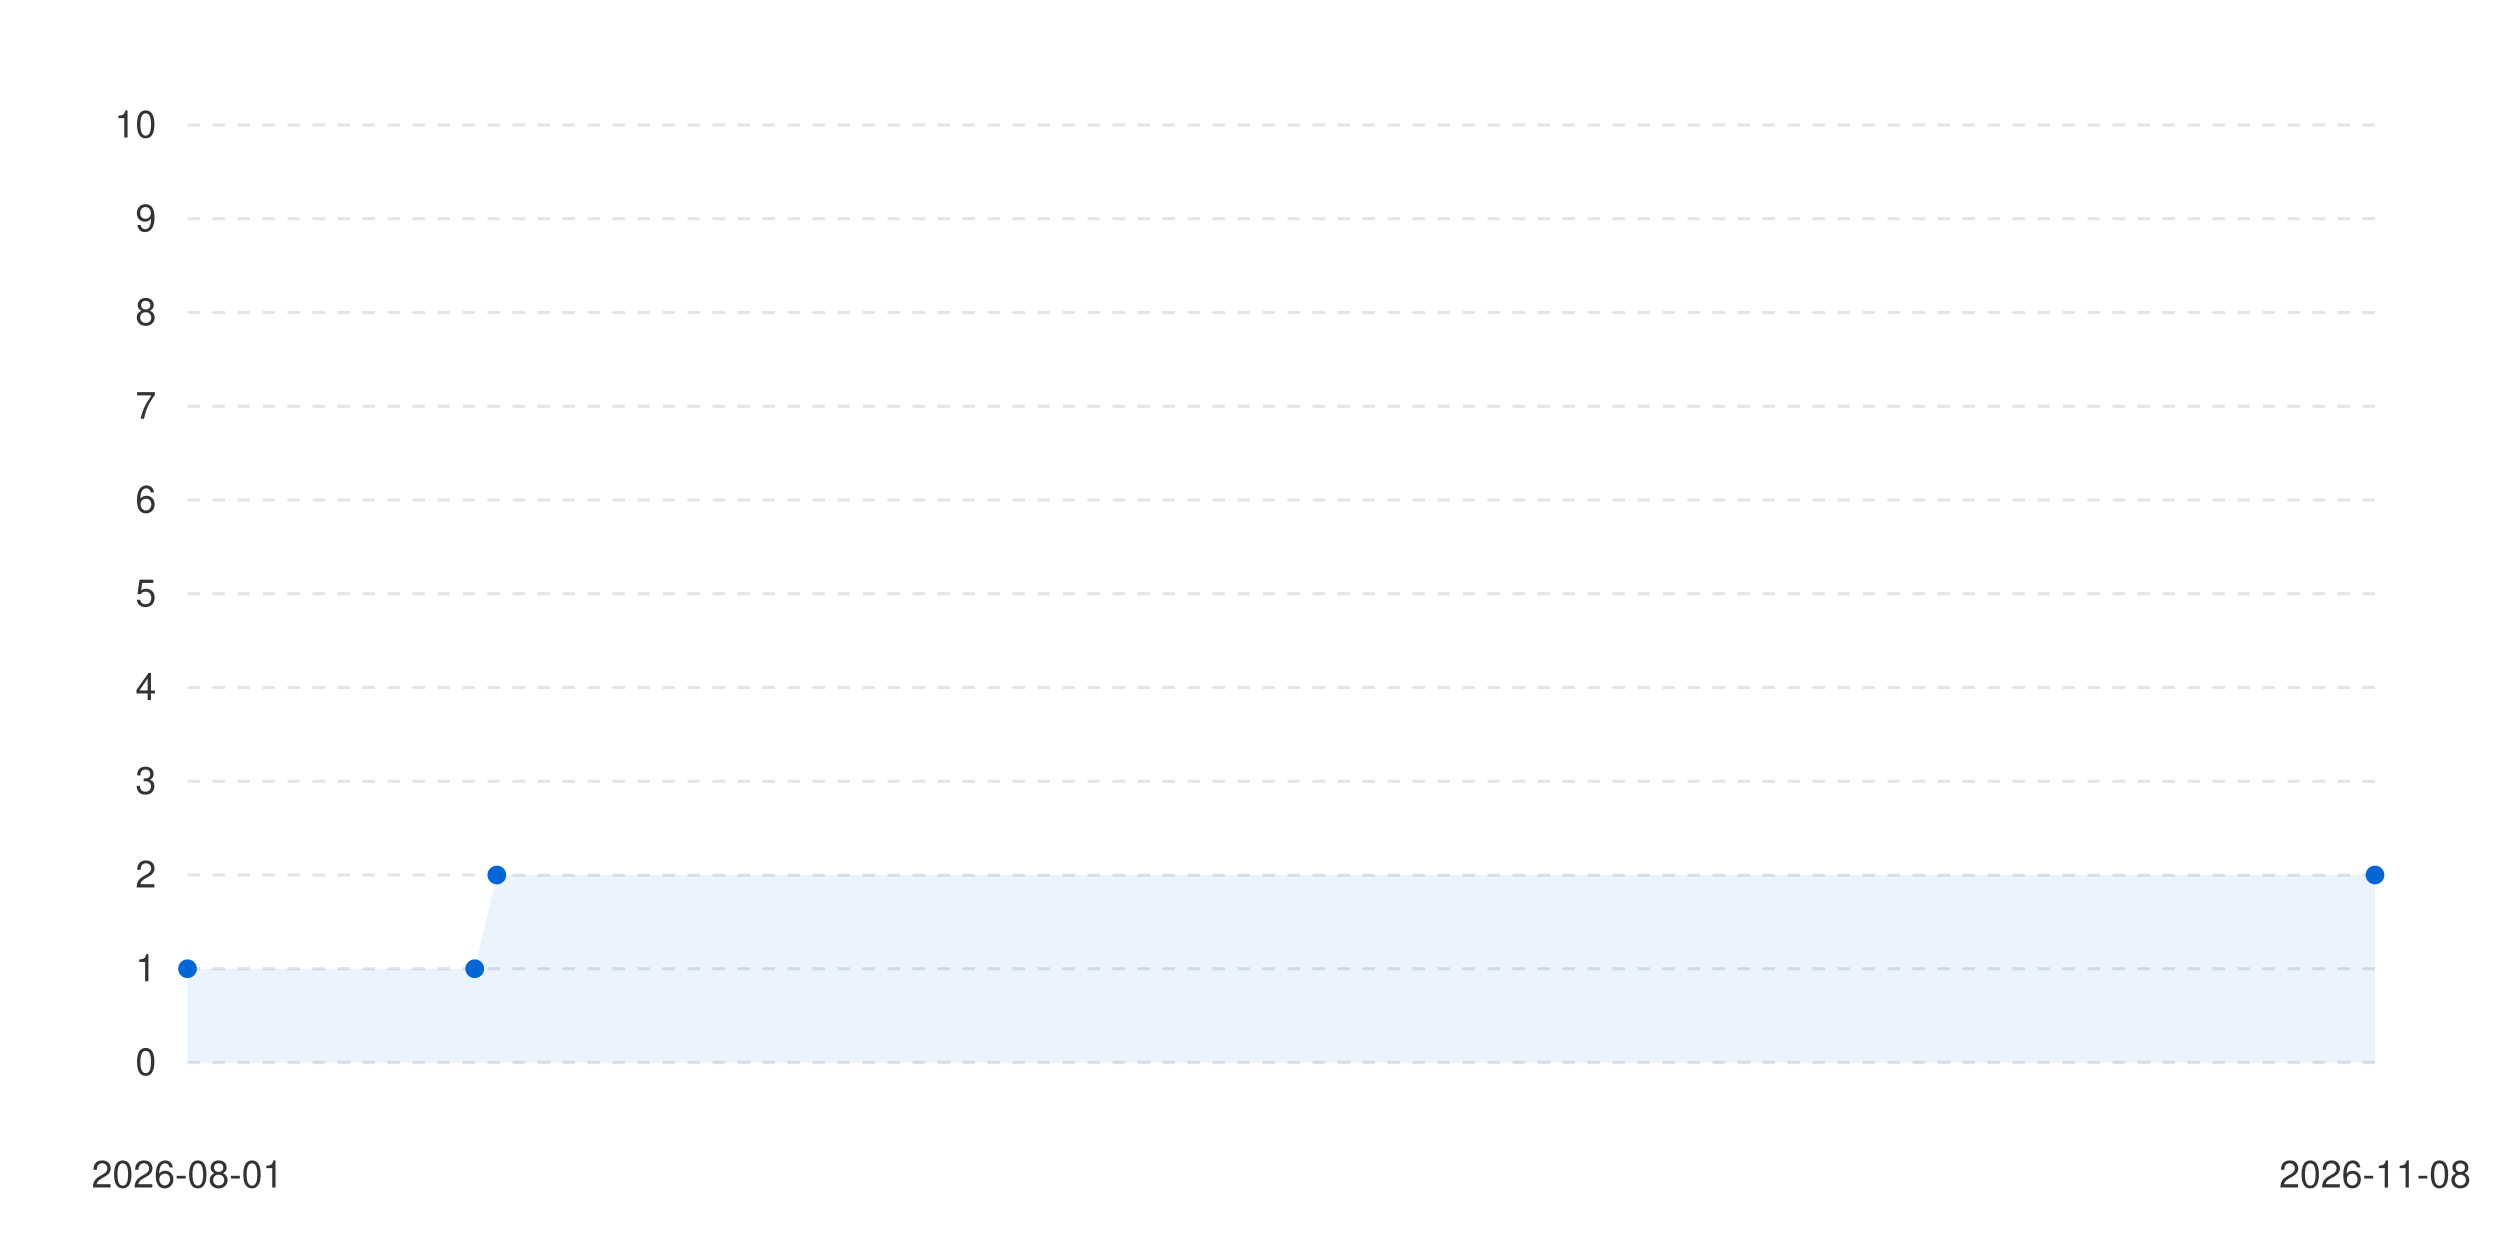
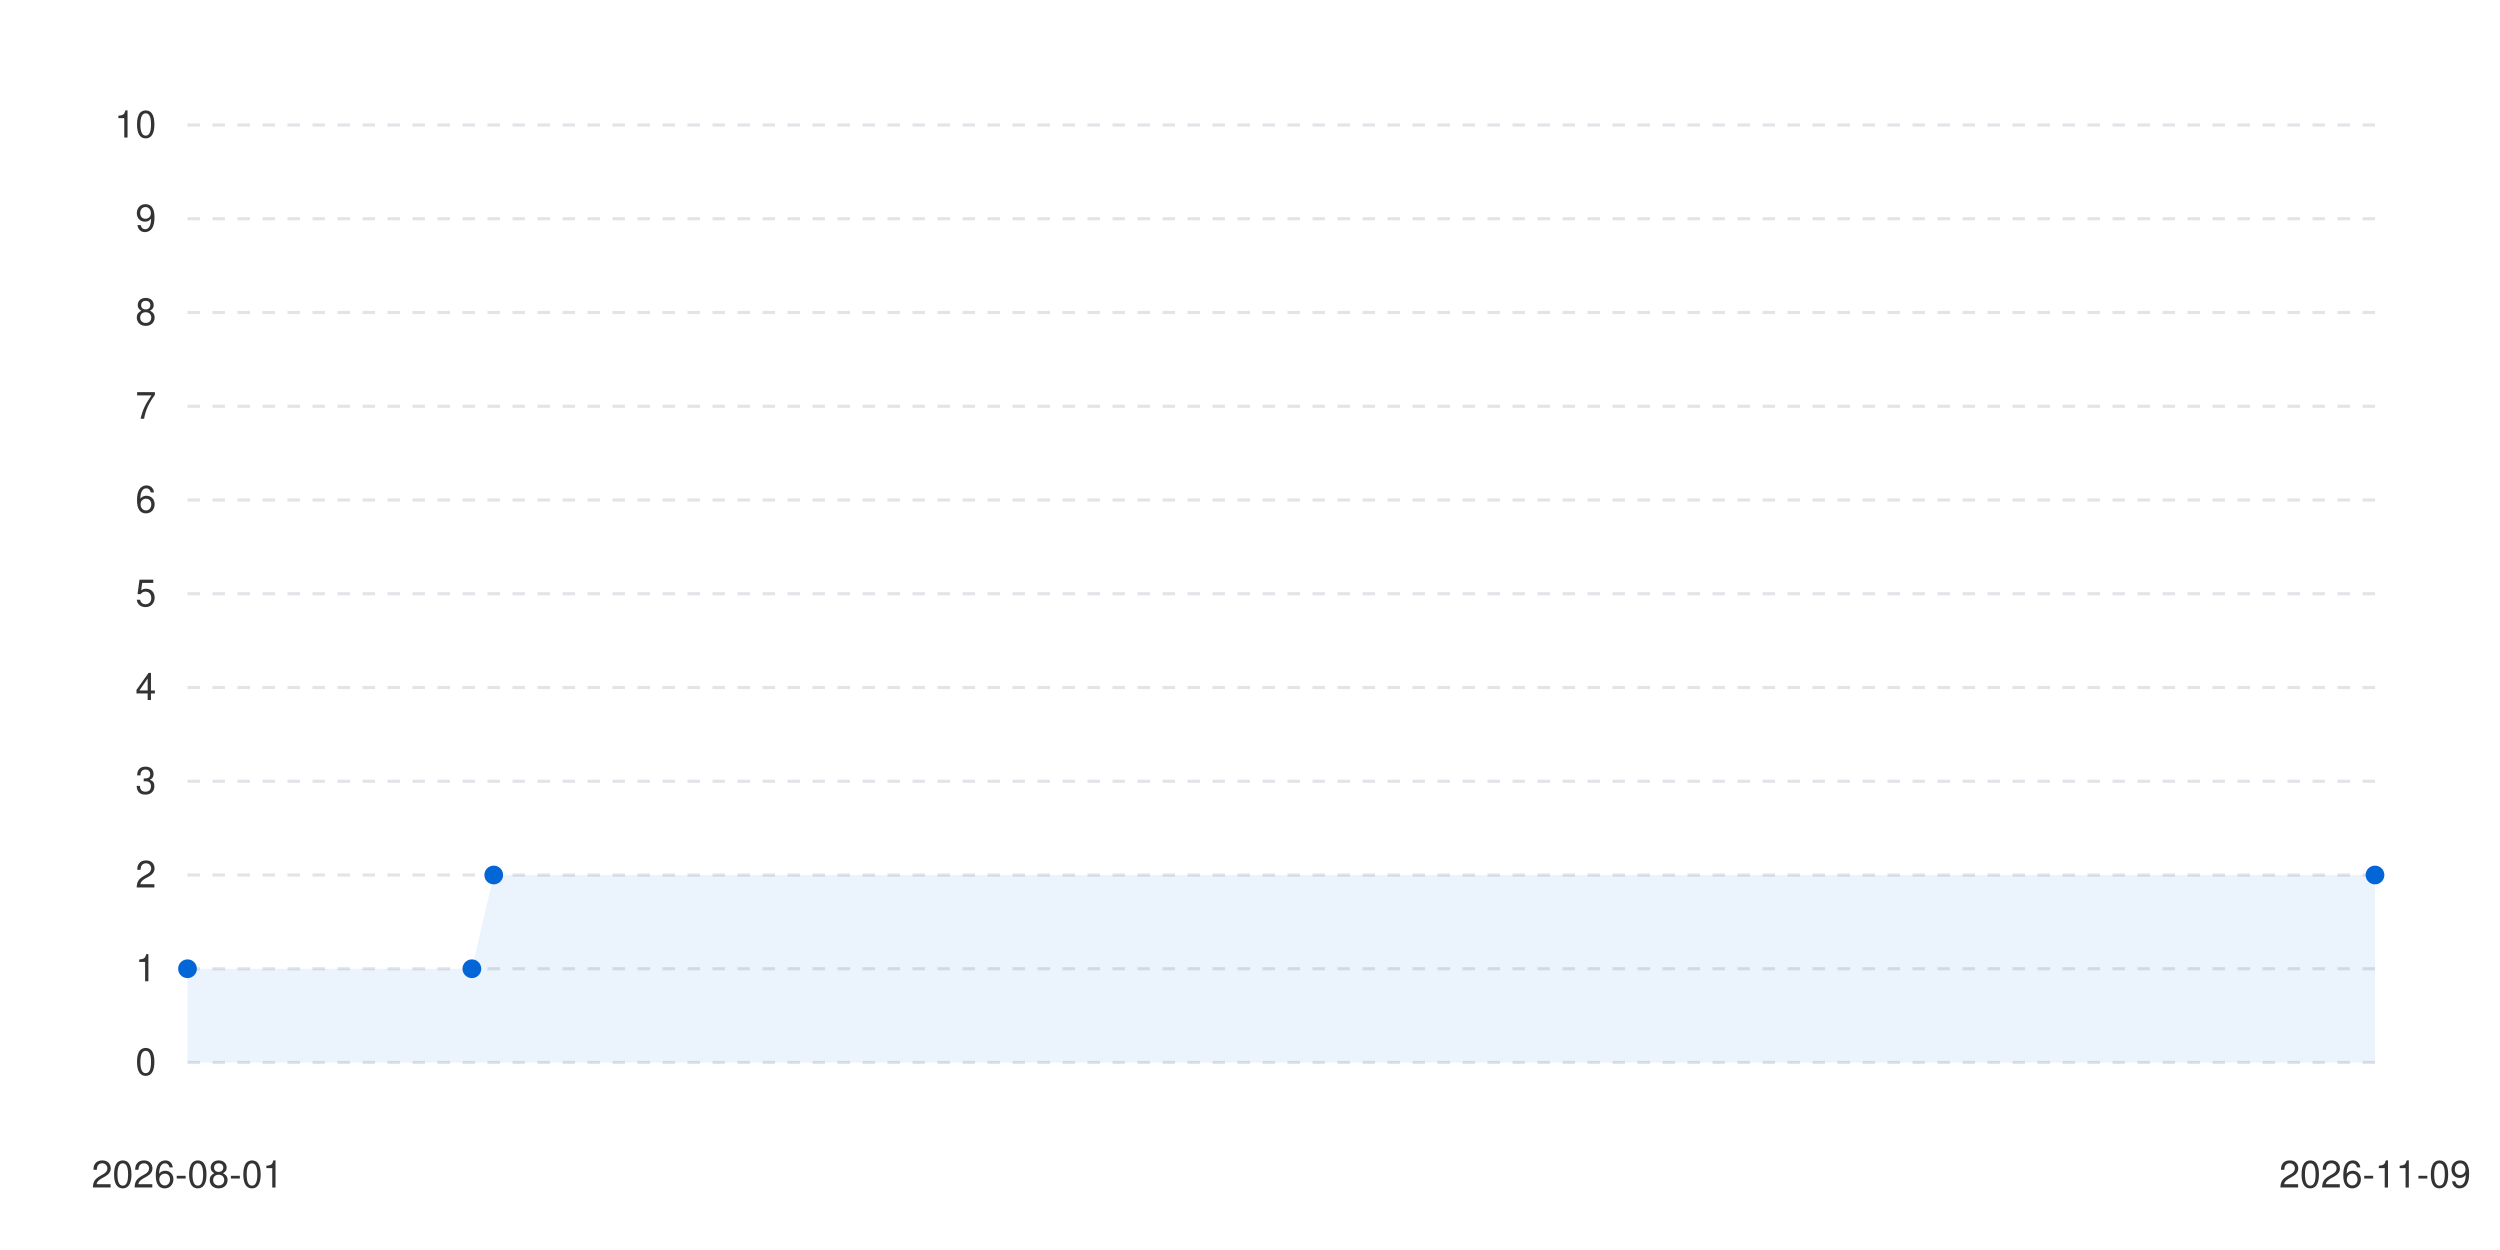
<svg xmlns="http://www.w3.org/2000/svg" viewBox="0 0 800 400" width="100%" height="auto">
  <style>
      .bg { fill: #ffffff; }
      .text { fill: #333333; font-family: -apple-system, BlinkMacSystemFont, "Segoe UI", Helvetica, Arial, sans-serif; font-size: 12px; }
      .grid { stroke: #e1e4e8; stroke-width: 1; stroke-dasharray: 4; }
      .line-anim {
        stroke-dasharray: 2000;
        stroke-dashoffset: 2000;
        animation: draw 1.2s cubic-bezier(0.4, 0, 0.2, 1) forwards;
      }
      .dot {
        transition: transform 0.2s ease, r 0.2s ease;
        cursor: pointer;
      }
      .dot:hover {
        r: 6px;
      }
      @keyframes draw {
        to { stroke-dashoffset: 0; }
      }
      @media (prefers-color-scheme: dark) {
        .bg { fill: #0d1117; }
        .text { fill: #c9d1d9; }
        .grid { stroke: #30363d; }
      }
    </style>
  <rect width="100%" height="100%" class="bg" />
  <g class="grids">
    <line x1="60" y1="340" x2="760" y2="340" class="grid" />
    <text x="50" y="344" class="text" text-anchor="end">0</text>
    <line x1="60" y1="310" x2="760" y2="310" class="grid" />
    <text x="50" y="314" class="text" text-anchor="end">1</text>
    <line x1="60" y1="280" x2="760" y2="280" class="grid" />
    <text x="50" y="284" class="text" text-anchor="end">2</text>
    <line x1="60" y1="250" x2="760" y2="250" class="grid" />
    <text x="50" y="254" class="text" text-anchor="end">3</text>
    <line x1="60" y1="220" x2="760" y2="220" class="grid" />
    <text x="50" y="224" class="text" text-anchor="end">4</text>
    <line x1="60" y1="190" x2="760" y2="190" class="grid" />
    <text x="50" y="194" class="text" text-anchor="end">5</text>
    <line x1="60" y1="160" x2="760" y2="160" class="grid" />
    <text x="50" y="164" class="text" text-anchor="end">6</text>
    <line x1="60" y1="130" x2="760" y2="130" class="grid" />
    <text x="50" y="134" class="text" text-anchor="end">7</text>
    <line x1="60" y1="100" x2="760" y2="100" class="grid" />
    <text x="50" y="104" class="text" text-anchor="end">8</text>
    <line x1="60" y1="70" x2="760" y2="70" class="grid" />
    <text x="50" y="74" class="text" text-anchor="end">9</text>
    <line x1="60" y1="40" x2="760" y2="40" class="grid" />
    <text x="50" y="44" class="text" text-anchor="end">10</text>
  </g>
  <g class="labels">
    <text x="60" y="380" class="text" text-anchor="middle">2026-08-01</text>
-     <text x="760" y="380" class="text" text-anchor="middle">2026-11-08</text>
+     <text x="760" y="380" class="text" text-anchor="middle">2026-11-09</text>
  </g>
  <g class="series-group series-0">
-     <path d="M 60 310 L 151.919 310 L 158.99 280 L 760 280 L 760 340 L 60 340 Z" fill="#0366d6" fill-opacity="0.08" class="area" />
-     <path d="M 60 310 L 151.919 310 L 158.99 280 L 760 280" stroke="#0366d6" stroke-width="2.5" fill="none" stroke-linecap="round" stroke-linejoin="round" class="line line-anim" />
+     <path d="M 60 310 L 151 310 L 158 280 L 760 280 L 760 340 L 60 340 Z" fill="#0366d6" fill-opacity="0.08" class="area" />
+     <path d="M 60 310 L 151 310 L 158 280 L 760 280" stroke="#0366d6" stroke-width="2.5" fill="none" stroke-linecap="round" stroke-linejoin="round" class="line line-anim" />
    <g class="dots">
      <circle cx="60" cy="310" r="3" fill="#0366d6" class="dot" />
-       <circle cx="151.919" cy="310" r="3" fill="#0366d6" class="dot" />
-       <circle cx="158.99" cy="280" r="3" fill="#0366d6" class="dot" />
+       <circle cx="151" cy="310" r="3" fill="#0366d6" class="dot" />
+       <circle cx="158" cy="280" r="3" fill="#0366d6" class="dot" />
      <circle cx="760" cy="280" r="3" fill="#0366d6" class="dot" />
    </g>
  </g>
</svg>
